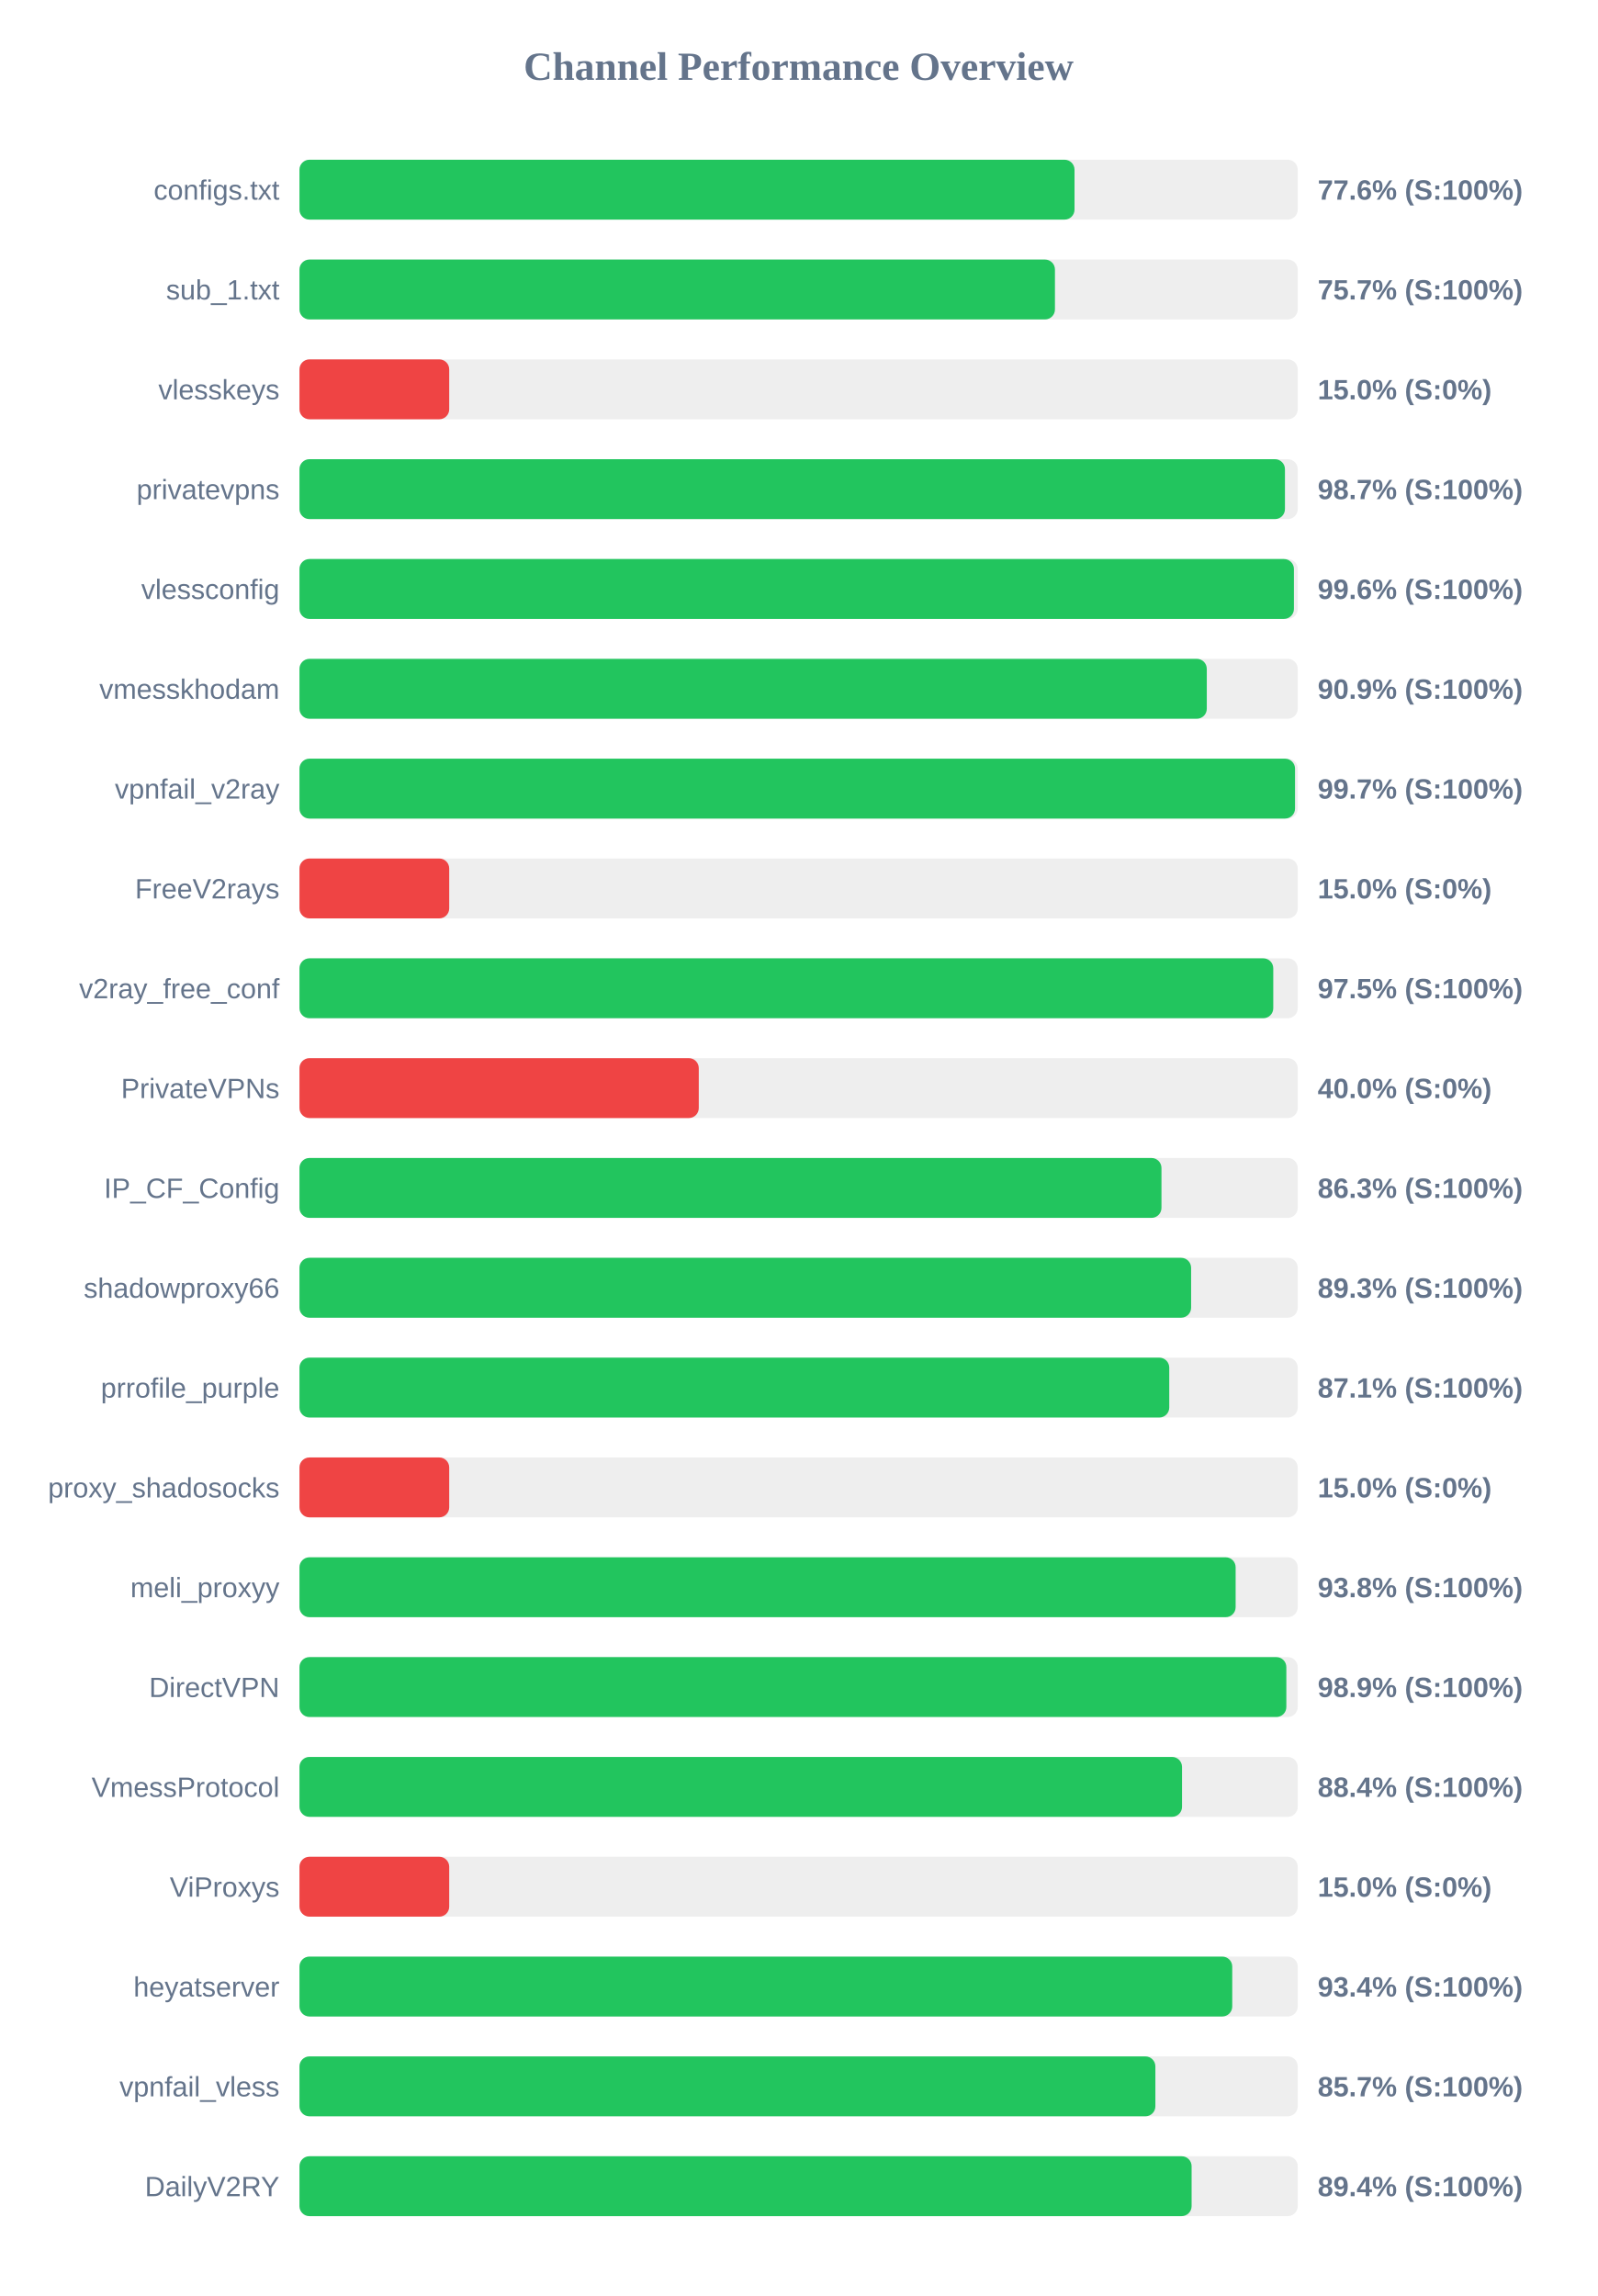
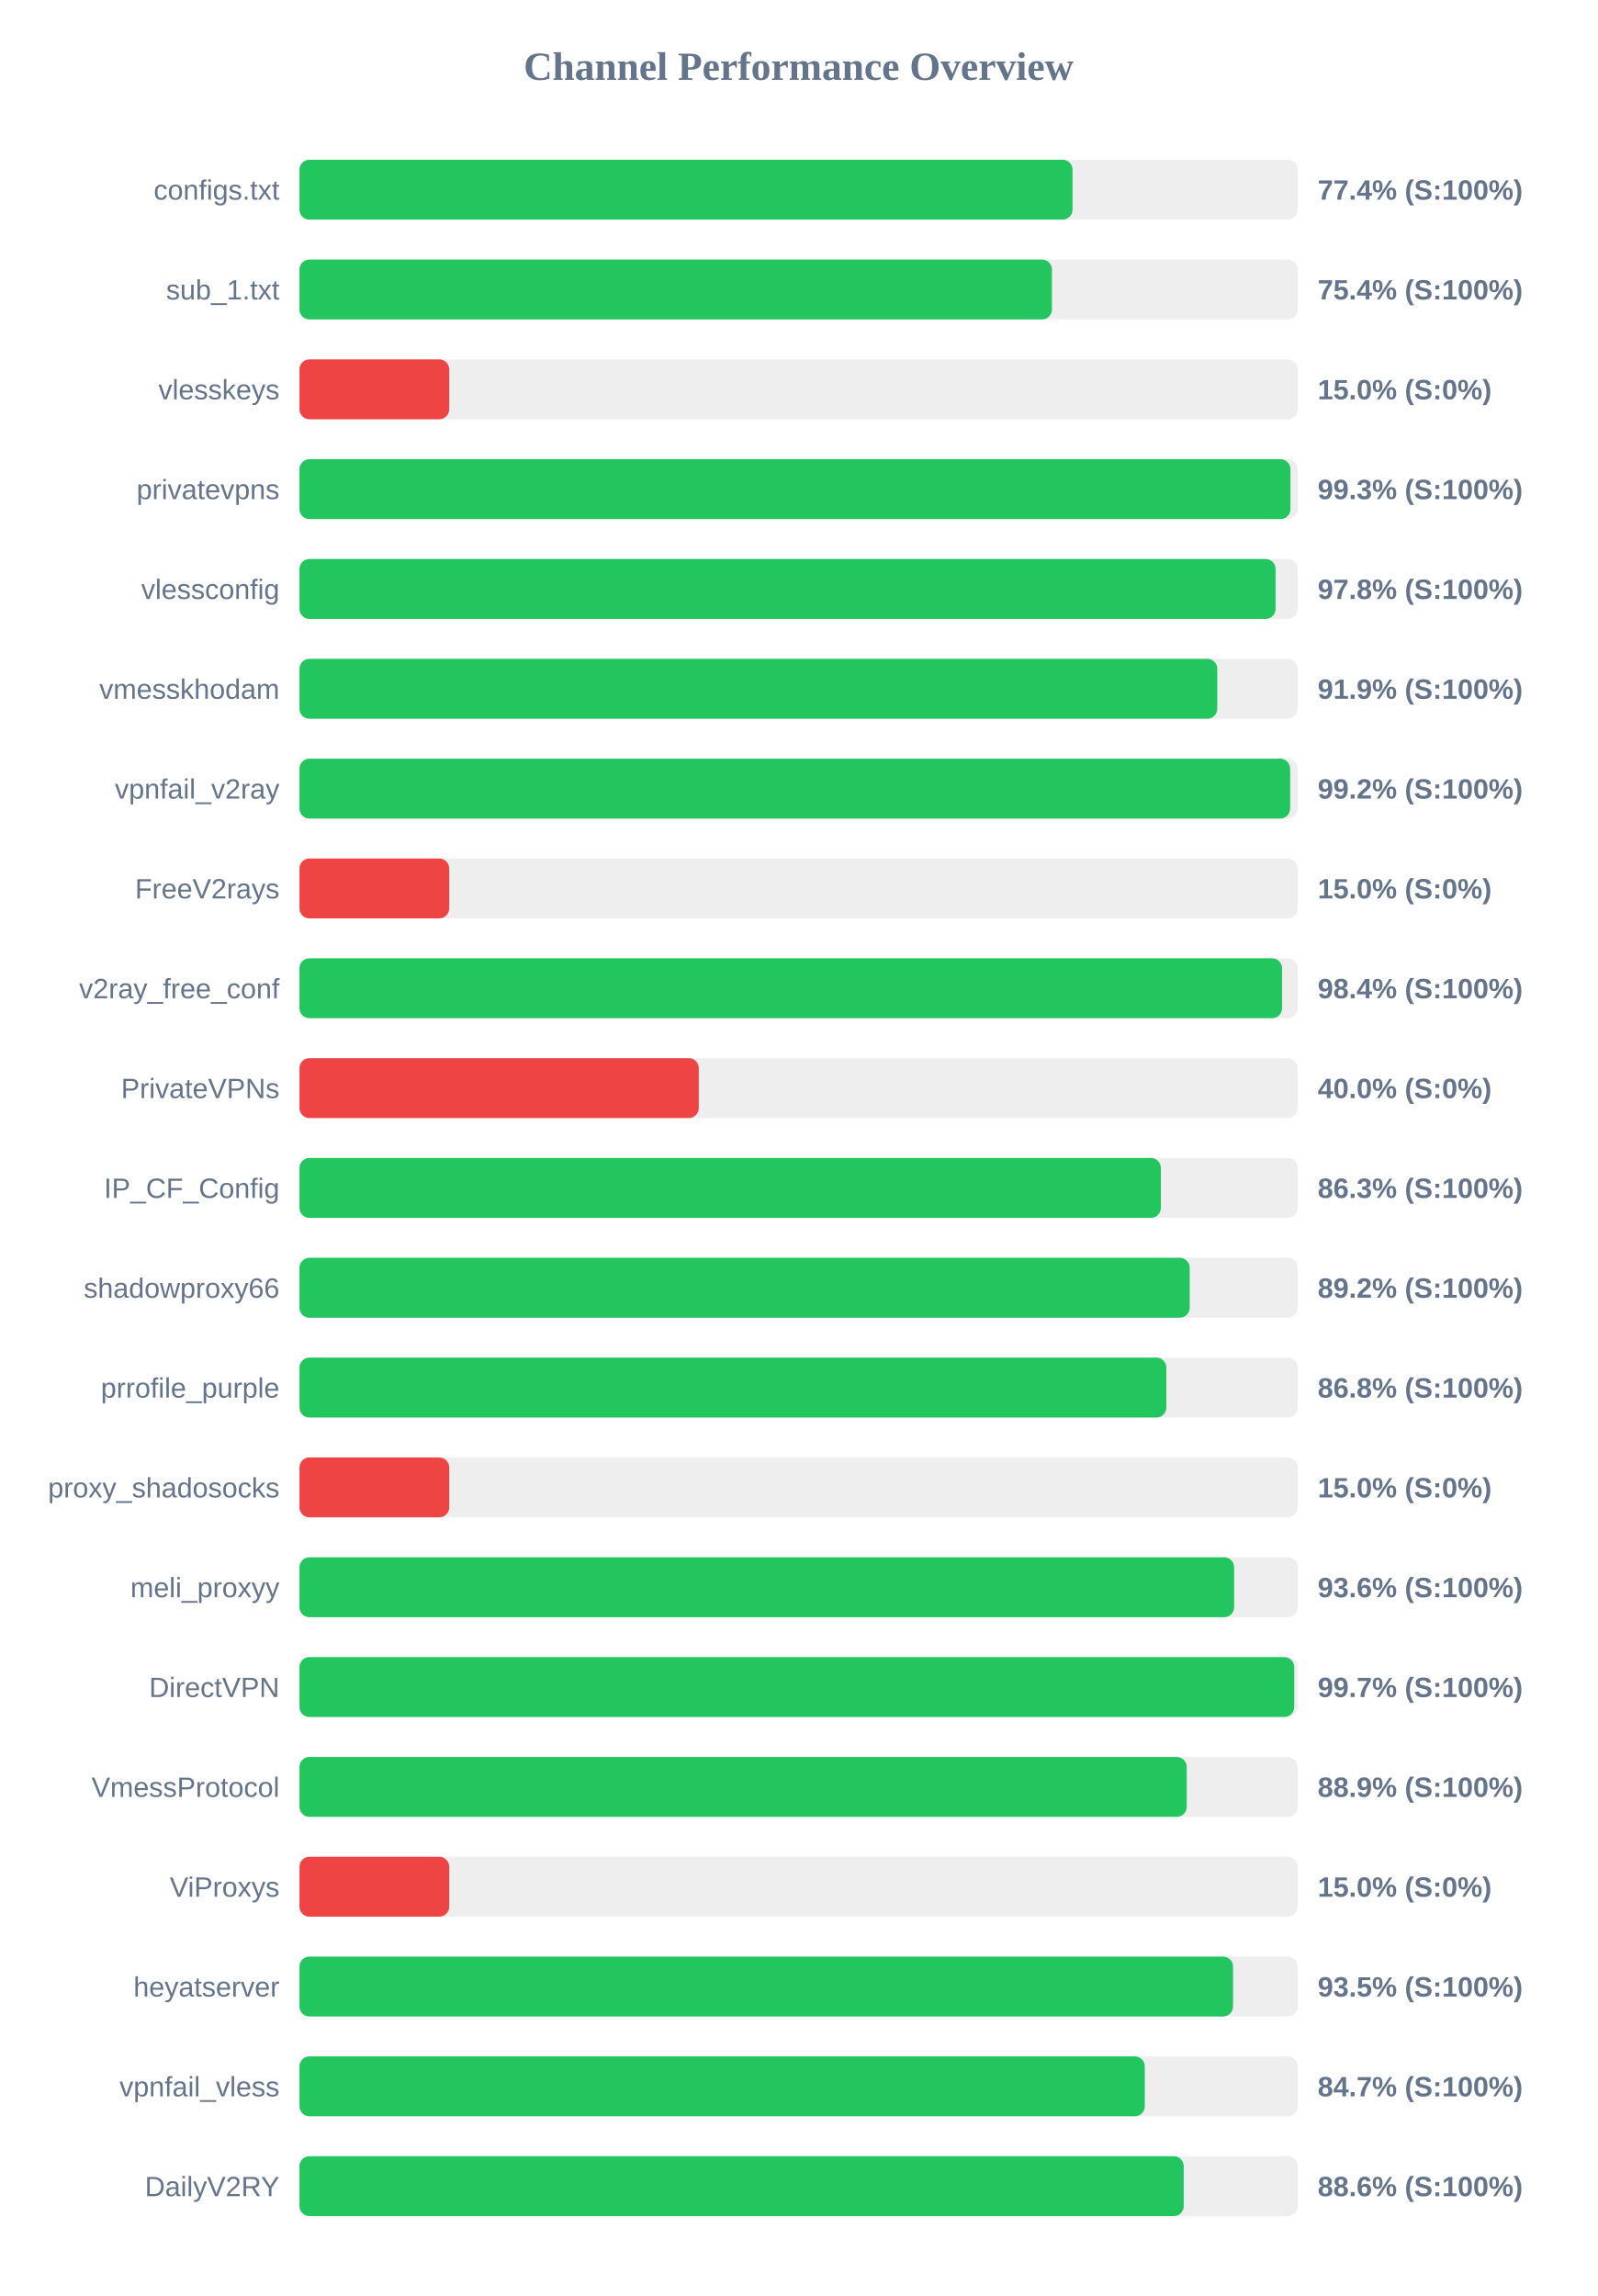
<svg xmlns="http://www.w3.org/2000/svg" width="800" height="1150" version="1.1">
  <style>
        .row { font: 14px Arial; fill: #64748b; }
        .score { font: bold 14px Arial; fill: #64748b; }
    </style>
  <text x="400" y="40" text-anchor="middle" font-size="20px" font-weight="bold" fill="#64748b">Channel Performance Overview</text>
  <rect x="150" y="80" width="500" height="30" fill="#eee" rx="5" />
-   <rect x="150" y="80" width="388.2" height="30" fill="#22c55e" rx="5" />
+   <rect x="150" y="80" width="387.2" height="30" fill="#22c55e" rx="5" />
  <text x="140" y="100" text-anchor="end" class="row">configs.txt</text>
-   <text x="660" y="100" text-anchor="start" class="score">77.6% (S:100%)</text>
+   <text x="660" y="100" text-anchor="start" class="score">77.4% (S:100%)</text>
  <rect x="150" y="130" width="500" height="30" fill="#eee" rx="5" />
-   <rect x="150" y="130" width="378.4" height="30" fill="#22c55e" rx="5" />
+   <rect x="150" y="130" width="376.9" height="30" fill="#22c55e" rx="5" />
  <text x="140" y="150" text-anchor="end" class="row">sub_1.txt</text>
-   <text x="660" y="150" text-anchor="start" class="score">75.7% (S:100%)</text>
+   <text x="660" y="150" text-anchor="start" class="score">75.4% (S:100%)</text>
  <rect x="150" y="180" width="500" height="30" fill="#eee" rx="5" />
  <rect x="150" y="180" width="75.0" height="30" fill="#ef4444" rx="5" />
  <text x="140" y="200" text-anchor="end" class="row">vlesskeys</text>
  <text x="660" y="200" text-anchor="start" class="score">15.0% (S:0%)</text>
  <rect x="150" y="230" width="500" height="30" fill="#eee" rx="5" />
-   <rect x="150" y="230" width="493.6" height="30" fill="#22c55e" rx="5" />
+   <rect x="150" y="230" width="496.35" height="30" fill="#22c55e" rx="5" />
  <text x="140" y="250" text-anchor="end" class="row">privatevpns</text>
-   <text x="660" y="250" text-anchor="start" class="score">98.7% (S:100%)</text>
+   <text x="660" y="250" text-anchor="start" class="score">99.3% (S:100%)</text>
  <rect x="150" y="280" width="500" height="30" fill="#eee" rx="5" />
-   <rect x="150" y="280" width="498.1" height="30" fill="#22c55e" rx="5" />
+   <rect x="150" y="280" width="488.9" height="30" fill="#22c55e" rx="5" />
  <text x="140" y="300" text-anchor="end" class="row">vlessconfig</text>
-   <text x="660" y="300" text-anchor="start" class="score">99.6% (S:100%)</text>
+   <text x="660" y="300" text-anchor="start" class="score">97.8% (S:100%)</text>
  <rect x="150" y="330" width="500" height="30" fill="#eee" rx="5" />
-   <rect x="150" y="330" width="454.45" height="30" fill="#22c55e" rx="5" />
+   <rect x="150" y="330" width="459.7" height="30" fill="#22c55e" rx="5" />
  <text x="140" y="350" text-anchor="end" class="row">vmesskhodam</text>
-   <text x="660" y="350" text-anchor="start" class="score">90.9% (S:100%)</text>
+   <text x="660" y="350" text-anchor="start" class="score">91.9% (S:100%)</text>
  <rect x="150" y="380" width="500" height="30" fill="#eee" rx="5" />
-   <rect x="150" y="380" width="498.65" height="30" fill="#22c55e" rx="5" />
+   <rect x="150" y="380" width="496.2" height="30" fill="#22c55e" rx="5" />
  <text x="140" y="400" text-anchor="end" class="row">vpnfail_v2ray</text>
-   <text x="660" y="400" text-anchor="start" class="score">99.7% (S:100%)</text>
+   <text x="660" y="400" text-anchor="start" class="score">99.2% (S:100%)</text>
  <rect x="150" y="430" width="500" height="30" fill="#eee" rx="5" />
  <rect x="150" y="430" width="75.0" height="30" fill="#ef4444" rx="5" />
  <text x="140" y="450" text-anchor="end" class="row">FreeV2rays</text>
  <text x="660" y="450" text-anchor="start" class="score">15.0% (S:0%)</text>
  <rect x="150" y="480" width="500" height="30" fill="#eee" rx="5" />
-   <rect x="150" y="480" width="487.75" height="30" fill="#22c55e" rx="5" />
+   <rect x="150" y="480" width="492.15" height="30" fill="#22c55e" rx="5" />
  <text x="140" y="500" text-anchor="end" class="row">v2ray_free_conf</text>
-   <text x="660" y="500" text-anchor="start" class="score">97.5% (S:100%)</text>
+   <text x="660" y="500" text-anchor="start" class="score">98.4% (S:100%)</text>
  <rect x="150" y="530" width="500" height="30" fill="#eee" rx="5" />
  <rect x="150" y="530" width="200.0" height="30" fill="#ef4444" rx="5" />
  <text x="140" y="550" text-anchor="end" class="row">PrivateVPNs</text>
  <text x="660" y="550" text-anchor="start" class="score">40.0% (S:0%)</text>
  <rect x="150" y="580" width="500" height="30" fill="#eee" rx="5" />
-   <rect x="150" y="580" width="431.75" height="30" fill="#22c55e" rx="5" />
+   <rect x="150" y="580" width="431.45" height="30" fill="#22c55e" rx="5" />
  <text x="140" y="600" text-anchor="end" class="row">IP_CF_Config</text>
  <text x="660" y="600" text-anchor="start" class="score">86.3% (S:100%)</text>
  <rect x="150" y="630" width="500" height="30" fill="#eee" rx="5" />
-   <rect x="150" y="630" width="446.6" height="30" fill="#22c55e" rx="5" />
+   <rect x="150" y="630" width="445.9" height="30" fill="#22c55e" rx="5" />
  <text x="140" y="650" text-anchor="end" class="row">shadowproxy66</text>
-   <text x="660" y="650" text-anchor="start" class="score">89.3% (S:100%)</text>
+   <text x="660" y="650" text-anchor="start" class="score">89.2% (S:100%)</text>
  <rect x="150" y="680" width="500" height="30" fill="#eee" rx="5" />
-   <rect x="150" y="680" width="435.65" height="30" fill="#22c55e" rx="5" />
+   <rect x="150" y="680" width="434.2" height="30" fill="#22c55e" rx="5" />
  <text x="140" y="700" text-anchor="end" class="row">prrofile_purple</text>
-   <text x="660" y="700" text-anchor="start" class="score">87.1% (S:100%)</text>
+   <text x="660" y="700" text-anchor="start" class="score">86.8% (S:100%)</text>
  <rect x="150" y="730" width="500" height="30" fill="#eee" rx="5" />
  <rect x="150" y="730" width="75.0" height="30" fill="#ef4444" rx="5" />
  <text x="140" y="750" text-anchor="end" class="row">proxy_shadosocks</text>
  <text x="660" y="750" text-anchor="start" class="score">15.0% (S:0%)</text>
  <rect x="150" y="780" width="500" height="30" fill="#eee" rx="5" />
-   <rect x="150" y="780" width="468.9" height="30" fill="#22c55e" rx="5" />
+   <rect x="150" y="780" width="468.15" height="30" fill="#22c55e" rx="5" />
  <text x="140" y="800" text-anchor="end" class="row">meli_proxyy</text>
-   <text x="660" y="800" text-anchor="start" class="score">93.8% (S:100%)</text>
+   <text x="660" y="800" text-anchor="start" class="score">93.6% (S:100%)</text>
  <rect x="150" y="830" width="500" height="30" fill="#eee" rx="5" />
-   <rect x="150" y="830" width="494.3" height="30" fill="#22c55e" rx="5" />
+   <rect x="150" y="830" width="498.25" height="30" fill="#22c55e" rx="5" />
  <text x="140" y="850" text-anchor="end" class="row">DirectVPN</text>
-   <text x="660" y="850" text-anchor="start" class="score">98.9% (S:100%)</text>
+   <text x="660" y="850" text-anchor="start" class="score">99.7% (S:100%)</text>
  <rect x="150" y="880" width="500" height="30" fill="#eee" rx="5" />
-   <rect x="150" y="880" width="442.05" height="30" fill="#22c55e" rx="5" />
+   <rect x="150" y="880" width="444.4" height="30" fill="#22c55e" rx="5" />
  <text x="140" y="900" text-anchor="end" class="row">VmessProtocol</text>
-   <text x="660" y="900" text-anchor="start" class="score">88.4% (S:100%)</text>
+   <text x="660" y="900" text-anchor="start" class="score">88.9% (S:100%)</text>
  <rect x="150" y="930" width="500" height="30" fill="#eee" rx="5" />
  <rect x="150" y="930" width="75.0" height="30" fill="#ef4444" rx="5" />
  <text x="140" y="950" text-anchor="end" class="row">ViProxys</text>
  <text x="660" y="950" text-anchor="start" class="score">15.0% (S:0%)</text>
  <rect x="150" y="980" width="500" height="30" fill="#eee" rx="5" />
-   <rect x="150" y="980" width="467.2" height="30" fill="#22c55e" rx="5" />
+   <rect x="150" y="980" width="467.6" height="30" fill="#22c55e" rx="5" />
  <text x="140" y="1000" text-anchor="end" class="row">heyatserver</text>
-   <text x="660" y="1000" text-anchor="start" class="score">93.4% (S:100%)</text>
+   <text x="660" y="1000" text-anchor="start" class="score">93.5% (S:100%)</text>
  <rect x="150" y="1030" width="500" height="30" fill="#eee" rx="5" />
-   <rect x="150" y="1030" width="428.7" height="30" fill="#22c55e" rx="5" />
+   <rect x="150" y="1030" width="423.4" height="30" fill="#22c55e" rx="5" />
  <text x="140" y="1050" text-anchor="end" class="row">vpnfail_vless</text>
-   <text x="660" y="1050" text-anchor="start" class="score">85.7% (S:100%)</text>
+   <text x="660" y="1050" text-anchor="start" class="score">84.7% (S:100%)</text>
  <rect x="150" y="1080" width="500" height="30" fill="#eee" rx="5" />
-   <rect x="150" y="1080" width="446.85" height="30" fill="#22c55e" rx="5" />
+   <rect x="150" y="1080" width="442.9" height="30" fill="#22c55e" rx="5" />
  <text x="140" y="1100" text-anchor="end" class="row">DailyV2RY</text>
-   <text x="660" y="1100" text-anchor="start" class="score">89.4% (S:100%)</text>
+   <text x="660" y="1100" text-anchor="start" class="score">88.6% (S:100%)</text>
</svg>
